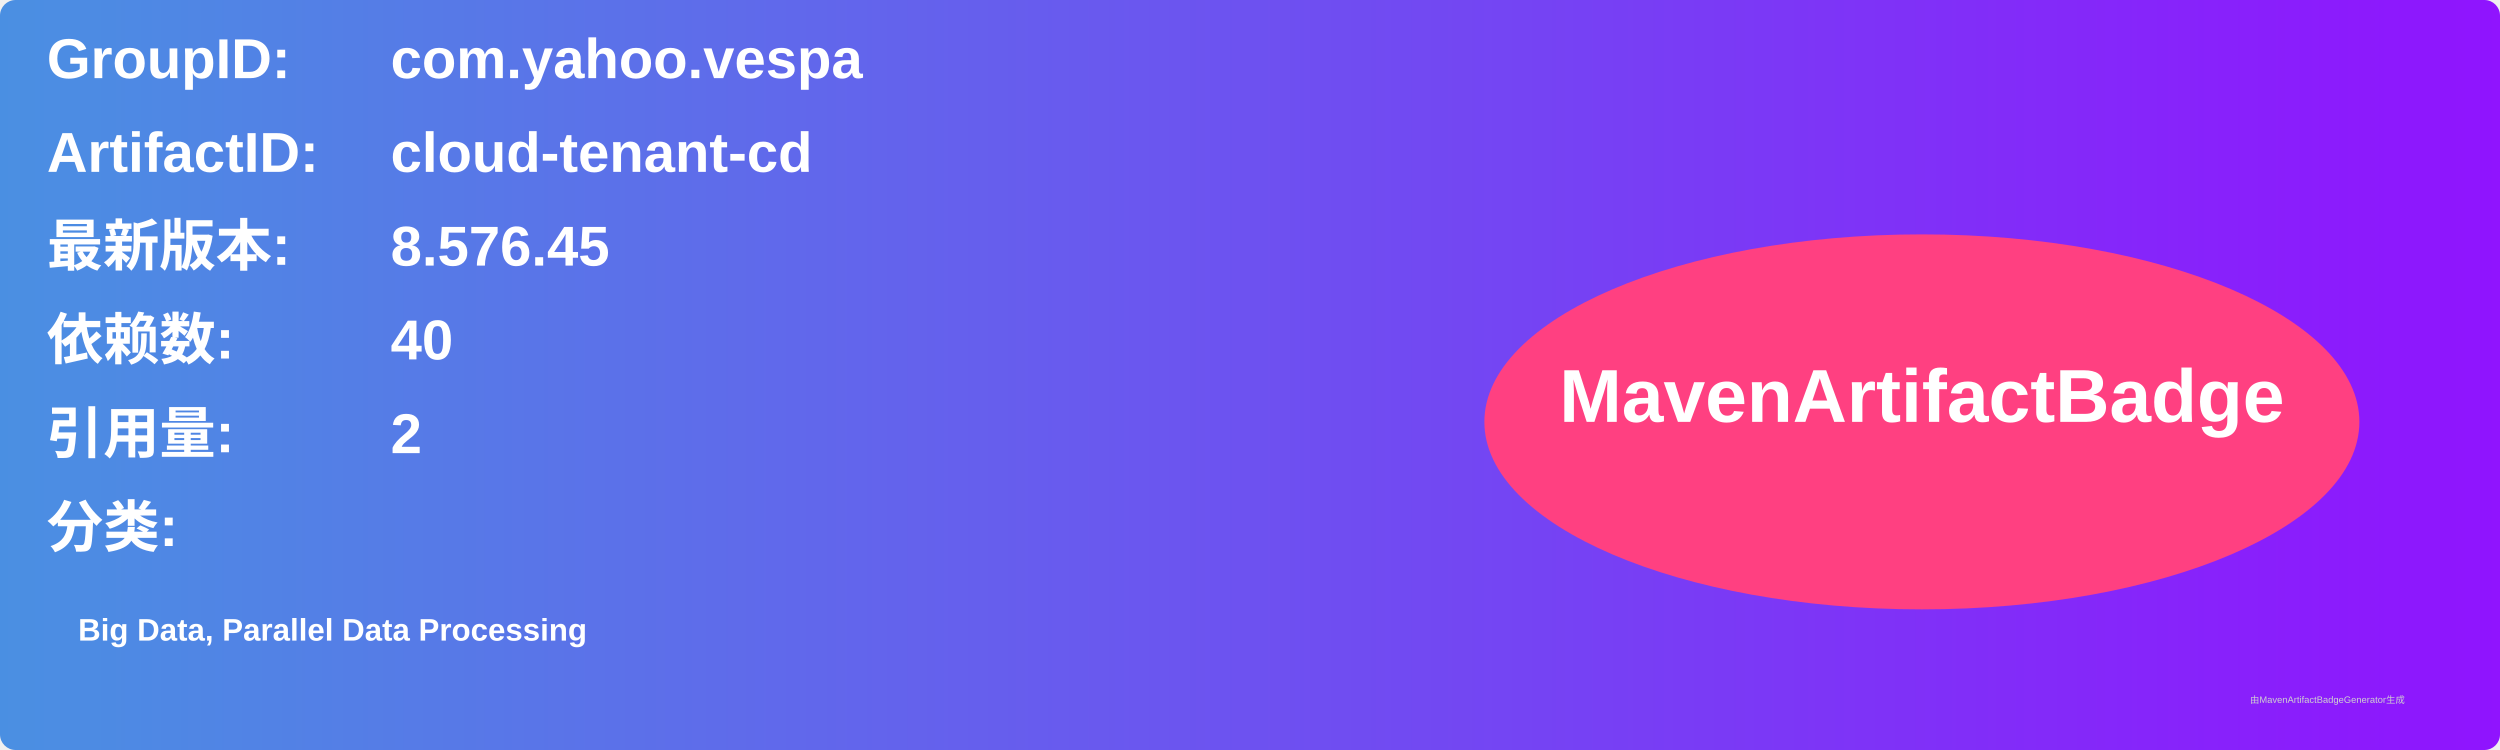
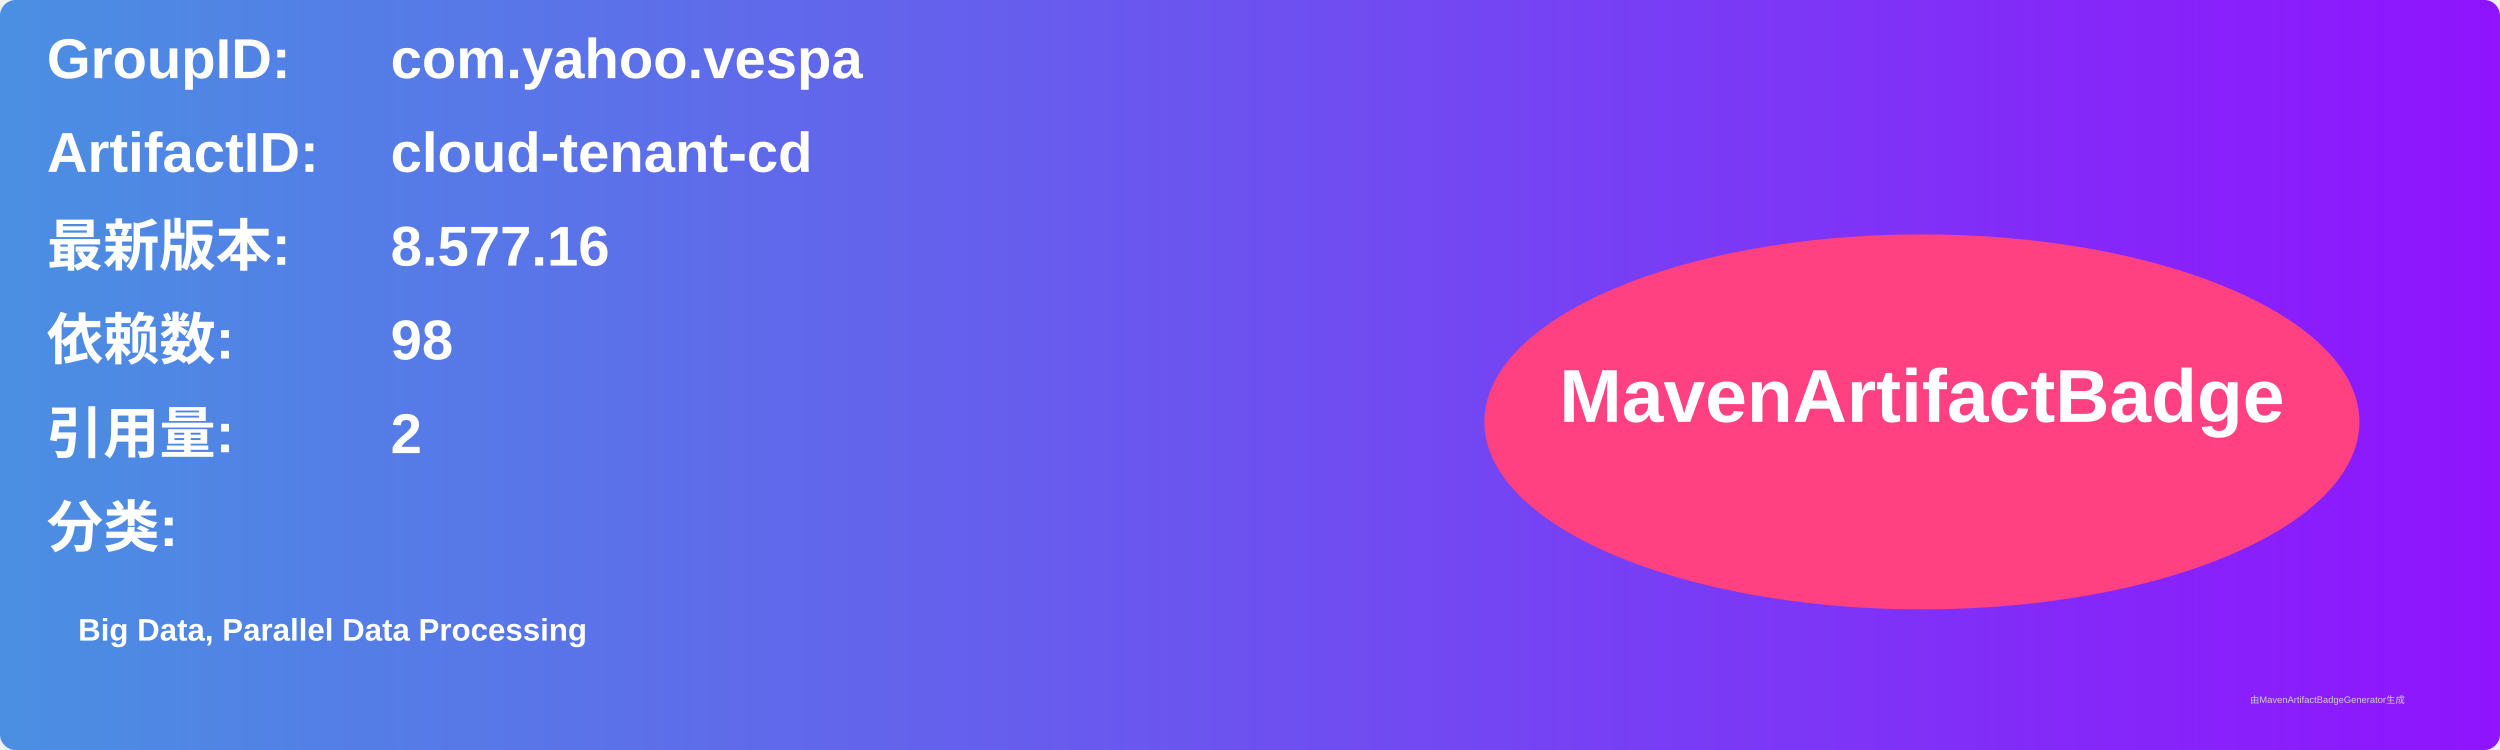
<svg xmlns="http://www.w3.org/2000/svg" width="800" height="240" viewBox="0 0 800 240">
  <linearGradient id="grad" x1="0%" y1="0%" x2="100%" y2="0%">
    <stop offset="0%" stop-color="#4a90e2" />
    <stop offset="100%" stop-color="#9013fe" />
  </linearGradient>
  <rect width="100%" height="100%" rx="5" ry="5" fill="url(#grad)" />
  <g transform="translate(15, 15)">
    <text x="0" y="10" font-family="Arial" font-size="18" fill="white" font-weight="bold" width="260">GroupID:</text>
    <text x="110" y="10" font-family="Arial" font-size="18" fill="white" font-weight="bold" width="460">com.yahoo.vespa</text>
    <text x="0" y="40" font-family="Arial" font-size="18" fill="white" font-weight="bold" width="260">ArtifactID:</text>
    <text x="110" y="40" font-family="Arial" font-size="18" fill="white" font-weight="bold" width="460">cloud-tenant-cd</text>
    <text x="0" y="70" font-family="Arial" font-size="18" fill="white" font-weight="bold">最新版本:</text>
    <text x="110" y="70" font-family="Arial" font-size="18" fill="white" font-weight="bold">
-       <tspan font-weight="bold">8.576.45</tspan>
+       <tspan font-weight="bold">8.577.16</tspan>
    </text>
    <text x="0" y="100" font-family="Arial" font-size="18" fill="white" font-weight="bold">依赖数: </text>
    <text x="110" y="100" font-family="Arial" font-size="18" fill="white">
-       <tspan font-weight="bold">40</tspan>
+       <tspan font-weight="bold">98</tspan>
    </text>
    <text x="0" y="130" font-family="Arial" font-size="18" fill="white" font-weight="bold">引用量: </text>
    <text x="110" y="130" font-family="Arial" font-size="18" fill="white">
      <tspan font-weight="bold">2</tspan>
    </text>
    <text x="0" y="160" font-family="Arial" font-size="18" fill="white" font-weight="bold">分类:</text>
    <text x="10" y="190" font-family="Arial" font-size="10" fill="white">
      <tspan font-weight="bold">Big Data, Parallel Data Processing</tspan>
    </text>
    <ellipse cx="600" cy="120" rx="140" ry="60" fill="#ff4081" />
    <text x="600" y="120" text-anchor="middle" font-family="Arial" font-size="24" fill="white" font-weight="bold">MavenArtifactBadge</text>
  </g>
  <text x="720" y="225" font-family="Arial" font-size="3" fill="#d0d0d0">由MavenArtifactBadgeGenerator生成</text>
</svg>
